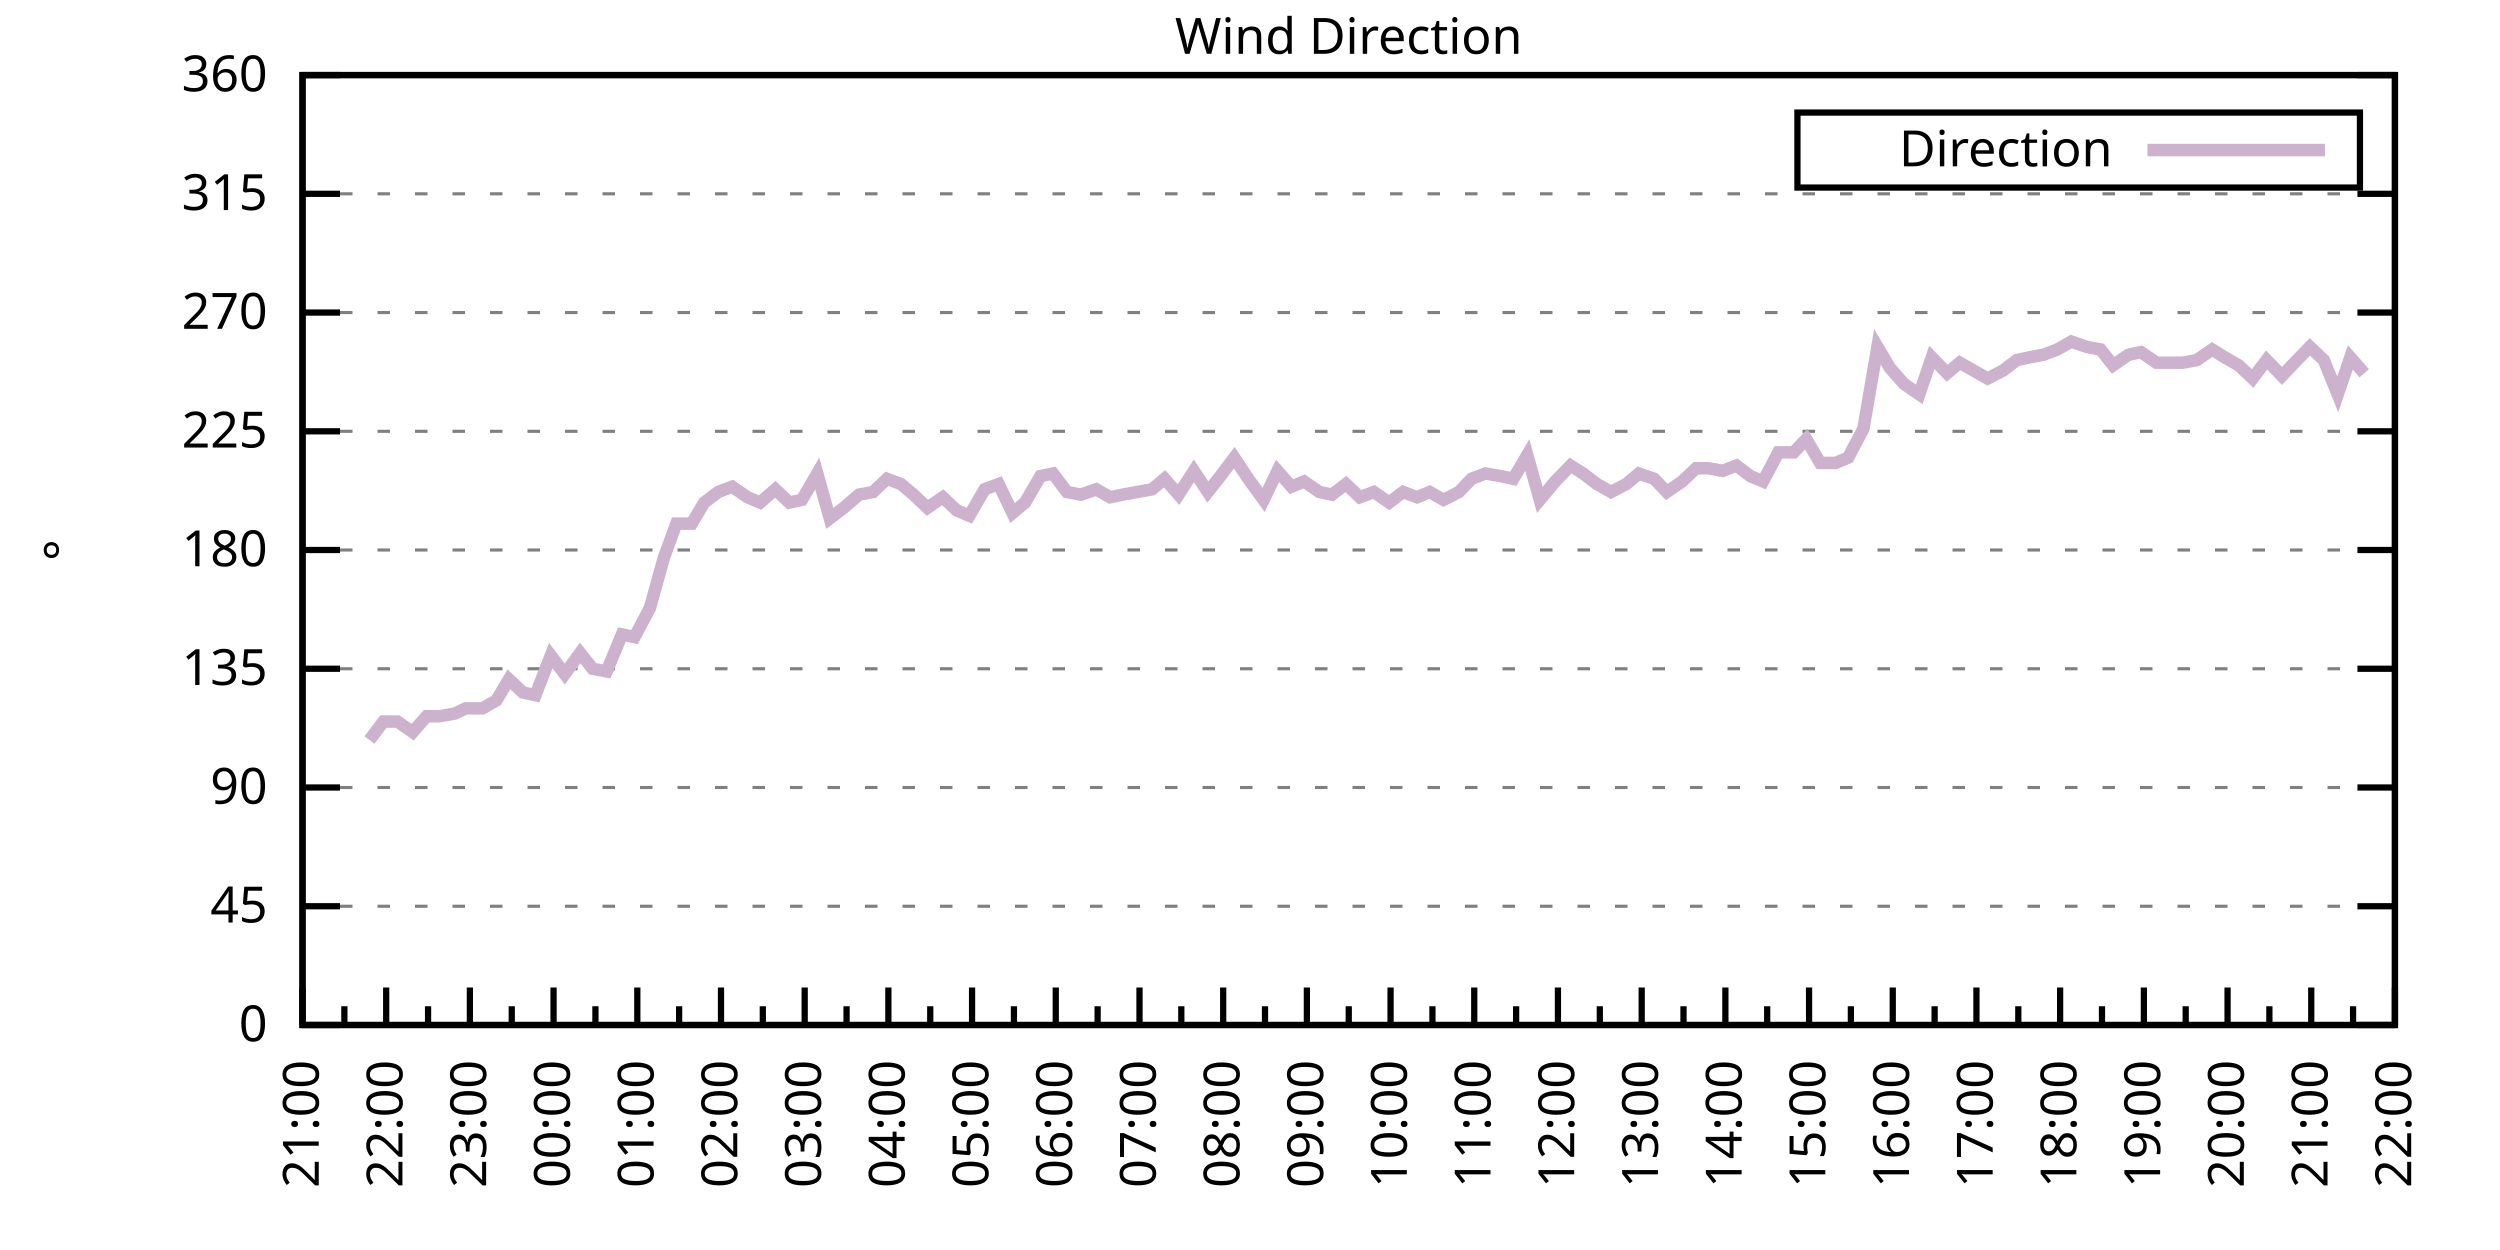
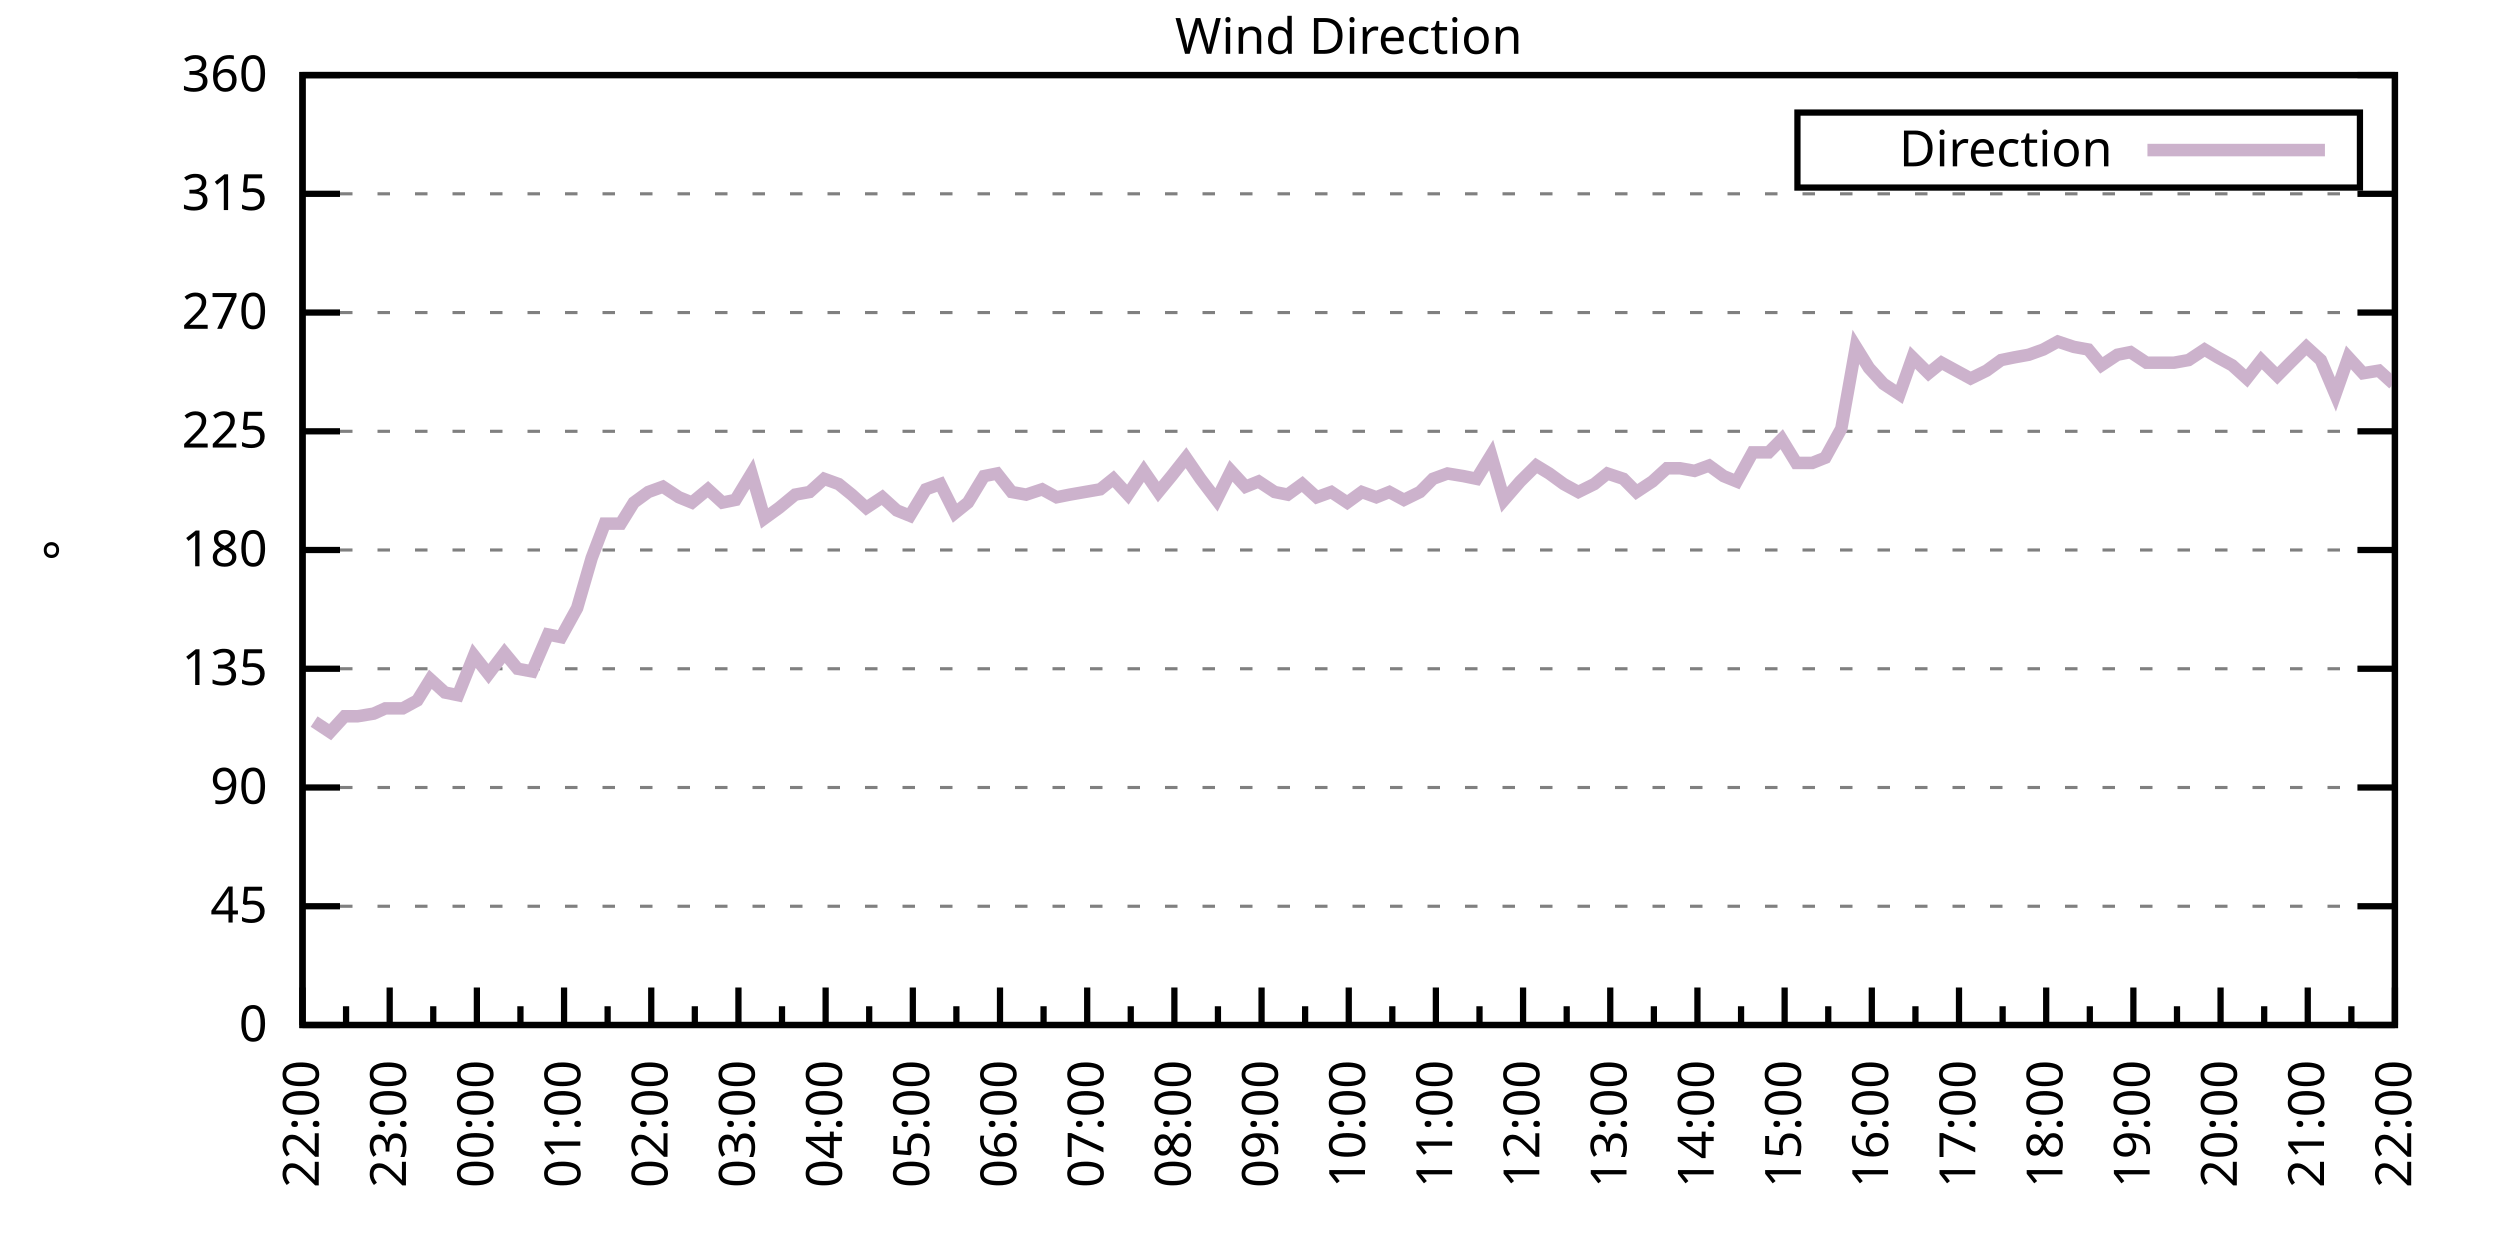
<svg xmlns="http://www.w3.org/2000/svg" xmlns:xlink="http://www.w3.org/1999/xlink" width="400" height="200" viewBox="0 0 400 200">
  <g id="gnuplot_canvas">
    <rect x="0" y="0" width="400" height="200" fill="none" />
    <defs>
      <circle id="gpDot" r="0.5" stroke-width="0.5" stroke="currentColor" />
      <path id="gpPt0" stroke-width="0.333" stroke="currentColor" d="M-1,0 h2 M0,-1 v2" />
      <path id="gpPt1" stroke-width="0.333" stroke="currentColor" d="M-1,-1 L1,1 M1,-1 L-1,1" />
      <path id="gpPt2" stroke-width="0.333" stroke="currentColor" d="M-1,0 L1,0 M0,-1 L0,1 M-1,-1 L1,1 M-1,1 L1,-1" />
      <rect id="gpPt3" stroke-width="0.333" stroke="currentColor" x="-1" y="-1" width="2" height="2" />
      <rect id="gpPt4" stroke-width="0.333" stroke="currentColor" fill="currentColor" x="-1" y="-1" width="2" height="2" />
      <circle id="gpPt5" stroke-width="0.333" stroke="currentColor" cx="0" cy="0" r="1" />
      <use xlink:href="#gpPt5" id="gpPt6" fill="currentColor" stroke="none" />
      <path id="gpPt7" stroke-width="0.333" stroke="currentColor" d="M0,-1.33 L-1.33,0.67 L1.33,0.67 z" />
      <use xlink:href="#gpPt7" id="gpPt8" fill="currentColor" stroke="none" />
      <use xlink:href="#gpPt7" id="gpPt9" stroke="currentColor" transform="rotate(180)" />
      <use xlink:href="#gpPt9" id="gpPt10" fill="currentColor" stroke="none" />
      <use xlink:href="#gpPt3" id="gpPt11" stroke="currentColor" transform="rotate(45)" />
      <use xlink:href="#gpPt11" id="gpPt12" fill="currentColor" stroke="none" />
      <path id="gpPt13" stroke-width="0.333" stroke="currentColor" d="M0,1.330 L1.265,0.411 L0.782,-1.067 L-0.782,-1.076 L-1.265,0.411 z" />
      <use xlink:href="#gpPt13" id="gpPt14" fill="currentColor" stroke="none" />
      <filter id="textbox" filterUnits="objectBoundingBox" x="0" y="0" height="1" width="1">
        <feFlood flood-color="white" flood-opacity="1" result="bgnd" />
        <feComposite in="SourceGraphic" in2="bgnd" operator="atop" />
      </filter>
      <filter id="greybox" filterUnits="objectBoundingBox" x="0" y="0" height="1" width="1">
        <feFlood flood-color="lightgrey" flood-opacity="1" result="grey" />
        <feComposite in="SourceGraphic" in2="grey" operator="atop" />
      </filter>
    </defs>
    <g fill="none" color="white" stroke="currentColor" stroke-width="1.00" stroke-linecap="butt" stroke-linejoin="miter">
</g>
    <g fill="none" color="black" stroke="currentColor" stroke-width="1.00" stroke-linecap="butt" stroke-linejoin="miter">
      <g stroke="none" shape-rendering="crispEdges">
        <polygon fill="rgb(255, 255, 255)" points="48.40,164.00 383.18,164.00 383.18,12.02 48.40,12.02 " />
      </g>
    </g>
    <g fill="none" color="black" stroke="currentColor" stroke-width="1.00" stroke-linecap="butt" stroke-linejoin="miter">
</g>
    <g fill="none" color="black" stroke="black" stroke-width="0.50" stroke-linecap="butt" stroke-linejoin="miter">
</g>
    <g fill="none" color="gray" stroke="currentColor" stroke-width="0.50" stroke-linecap="butt" stroke-linejoin="miter">
      <path stroke="gray" stroke-dasharray="2,4" class="gridline" d="M48.40,164.00 L383.19,164.00  " />
    </g>
    <g fill="none" color="gray" stroke="gray" stroke-width="1.00" stroke-linecap="butt" stroke-linejoin="miter">
</g>
    <g fill="none" color="black" stroke="currentColor" stroke-width="1.00" stroke-linecap="butt" stroke-linejoin="miter">
      <path stroke="black" d="M48.40,164.00 L54.40,164.00 M383.19,164.00 L377.19,164.00  " />
      <g transform="translate(42.80,166.60)" stroke="none" fill="black" font-family="Sans" font-size="8.00" text-anchor="end">
        <text>
          <tspan font-family="Sans"> 0</tspan>
        </text>
      </g>
    </g>
    <g fill="none" color="black" stroke="currentColor" stroke-width="1.00" stroke-linecap="butt" stroke-linejoin="miter">
</g>
    <g fill="none" color="black" stroke="black" stroke-width="0.50" stroke-linecap="butt" stroke-linejoin="miter">
</g>
    <g fill="none" color="gray" stroke="currentColor" stroke-width="0.50" stroke-linecap="butt" stroke-linejoin="miter">
      <path stroke="gray" stroke-dasharray="2,4" class="gridline" d="M48.40,145.00 L383.19,145.00  " />
    </g>
    <g fill="none" color="gray" stroke="gray" stroke-width="1.00" stroke-linecap="butt" stroke-linejoin="miter">
</g>
    <g fill="none" color="black" stroke="currentColor" stroke-width="1.00" stroke-linecap="butt" stroke-linejoin="miter">
      <path stroke="black" d="M48.40,145.00 L54.40,145.00 M383.19,145.00 L377.19,145.00  " />
      <g transform="translate(42.80,147.60)" stroke="none" fill="black" font-family="Sans" font-size="8.00" text-anchor="end">
        <text>
          <tspan font-family="Sans"> 45</tspan>
        </text>
      </g>
    </g>
    <g fill="none" color="black" stroke="currentColor" stroke-width="1.00" stroke-linecap="butt" stroke-linejoin="miter">
</g>
    <g fill="none" color="black" stroke="black" stroke-width="0.50" stroke-linecap="butt" stroke-linejoin="miter">
</g>
    <g fill="none" color="gray" stroke="currentColor" stroke-width="0.50" stroke-linecap="butt" stroke-linejoin="miter">
      <path stroke="gray" stroke-dasharray="2,4" class="gridline" d="M48.40,126.00 L383.19,126.00  " />
    </g>
    <g fill="none" color="gray" stroke="gray" stroke-width="1.00" stroke-linecap="butt" stroke-linejoin="miter">
</g>
    <g fill="none" color="black" stroke="currentColor" stroke-width="1.00" stroke-linecap="butt" stroke-linejoin="miter">
      <path stroke="black" d="M48.40,126.00 L54.40,126.00 M383.19,126.00 L377.19,126.00  " />
      <g transform="translate(42.80,128.60)" stroke="none" fill="black" font-family="Sans" font-size="8.00" text-anchor="end">
        <text>
          <tspan font-family="Sans"> 90</tspan>
        </text>
      </g>
    </g>
    <g fill="none" color="black" stroke="currentColor" stroke-width="1.00" stroke-linecap="butt" stroke-linejoin="miter">
</g>
    <g fill="none" color="black" stroke="black" stroke-width="0.50" stroke-linecap="butt" stroke-linejoin="miter">
</g>
    <g fill="none" color="gray" stroke="currentColor" stroke-width="0.50" stroke-linecap="butt" stroke-linejoin="miter">
      <path stroke="gray" stroke-dasharray="2,4" class="gridline" d="M48.40,107.00 L383.19,107.00  " />
    </g>
    <g fill="none" color="gray" stroke="gray" stroke-width="1.00" stroke-linecap="butt" stroke-linejoin="miter">
</g>
    <g fill="none" color="black" stroke="currentColor" stroke-width="1.00" stroke-linecap="butt" stroke-linejoin="miter">
      <path stroke="black" d="M48.40,107.00 L54.40,107.00 M383.19,107.00 L377.19,107.00  " />
      <g transform="translate(42.80,109.60)" stroke="none" fill="black" font-family="Sans" font-size="8.00" text-anchor="end">
        <text>
          <tspan font-family="Sans"> 135</tspan>
        </text>
      </g>
    </g>
    <g fill="none" color="black" stroke="currentColor" stroke-width="1.00" stroke-linecap="butt" stroke-linejoin="miter">
</g>
    <g fill="none" color="black" stroke="black" stroke-width="0.50" stroke-linecap="butt" stroke-linejoin="miter">
</g>
    <g fill="none" color="gray" stroke="currentColor" stroke-width="0.50" stroke-linecap="butt" stroke-linejoin="miter">
      <path stroke="gray" stroke-dasharray="2,4" class="gridline" d="M48.40,88.00 L383.19,88.00  " />
    </g>
    <g fill="none" color="gray" stroke="gray" stroke-width="1.00" stroke-linecap="butt" stroke-linejoin="miter">
</g>
    <g fill="none" color="black" stroke="currentColor" stroke-width="1.00" stroke-linecap="butt" stroke-linejoin="miter">
      <path stroke="black" d="M48.40,88.00 L54.40,88.00 M383.19,88.00 L377.19,88.00  " />
      <g transform="translate(42.80,90.60)" stroke="none" fill="black" font-family="Sans" font-size="8.00" text-anchor="end">
        <text>
          <tspan font-family="Sans"> 180</tspan>
        </text>
      </g>
    </g>
    <g fill="none" color="black" stroke="currentColor" stroke-width="1.00" stroke-linecap="butt" stroke-linejoin="miter">
</g>
    <g fill="none" color="black" stroke="black" stroke-width="0.50" stroke-linecap="butt" stroke-linejoin="miter">
</g>
    <g fill="none" color="gray" stroke="currentColor" stroke-width="0.50" stroke-linecap="butt" stroke-linejoin="miter">
      <path stroke="gray" stroke-dasharray="2,4" class="gridline" d="M48.40,69.01 L383.19,69.01  " />
    </g>
    <g fill="none" color="gray" stroke="gray" stroke-width="1.00" stroke-linecap="butt" stroke-linejoin="miter">
</g>
    <g fill="none" color="black" stroke="currentColor" stroke-width="1.00" stroke-linecap="butt" stroke-linejoin="miter">
      <path stroke="black" d="M48.40,69.01 L54.40,69.01 M383.19,69.01 L377.19,69.01  " />
      <g transform="translate(42.80,71.61)" stroke="none" fill="black" font-family="Sans" font-size="8.00" text-anchor="end">
        <text>
          <tspan font-family="Sans"> 225</tspan>
        </text>
      </g>
    </g>
    <g fill="none" color="black" stroke="currentColor" stroke-width="1.00" stroke-linecap="butt" stroke-linejoin="miter">
</g>
    <g fill="none" color="black" stroke="black" stroke-width="0.50" stroke-linecap="butt" stroke-linejoin="miter">
</g>
    <g fill="none" color="gray" stroke="currentColor" stroke-width="0.50" stroke-linecap="butt" stroke-linejoin="miter">
      <path stroke="gray" stroke-dasharray="2,4" class="gridline" d="M48.40,50.01 L383.19,50.01  " />
    </g>
    <g fill="none" color="gray" stroke="gray" stroke-width="1.00" stroke-linecap="butt" stroke-linejoin="miter">
</g>
    <g fill="none" color="black" stroke="currentColor" stroke-width="1.00" stroke-linecap="butt" stroke-linejoin="miter">
      <path stroke="black" d="M48.40,50.01 L54.40,50.01 M383.19,50.01 L377.19,50.01  " />
      <g transform="translate(42.80,52.61)" stroke="none" fill="black" font-family="Sans" font-size="8.00" text-anchor="end">
        <text>
          <tspan font-family="Sans"> 270</tspan>
        </text>
      </g>
    </g>
    <g fill="none" color="black" stroke="currentColor" stroke-width="1.00" stroke-linecap="butt" stroke-linejoin="miter">
</g>
    <g fill="none" color="black" stroke="black" stroke-width="0.50" stroke-linecap="butt" stroke-linejoin="miter">
</g>
    <g fill="none" color="gray" stroke="currentColor" stroke-width="0.50" stroke-linecap="butt" stroke-linejoin="miter">
      <path stroke="gray" stroke-dasharray="2,4" class="gridline" d="M48.40,31.01 L383.19,31.01  " />
    </g>
    <g fill="none" color="gray" stroke="gray" stroke-width="1.00" stroke-linecap="butt" stroke-linejoin="miter">
</g>
    <g fill="none" color="black" stroke="currentColor" stroke-width="1.00" stroke-linecap="butt" stroke-linejoin="miter">
      <path stroke="black" d="M48.40,31.01 L54.40,31.01 M383.19,31.01 L377.19,31.01  " />
      <g transform="translate(42.80,33.61)" stroke="none" fill="black" font-family="Sans" font-size="8.00" text-anchor="end">
        <text>
          <tspan font-family="Sans"> 315</tspan>
        </text>
      </g>
    </g>
    <g fill="none" color="black" stroke="currentColor" stroke-width="1.00" stroke-linecap="butt" stroke-linejoin="miter">
</g>
    <g fill="none" color="black" stroke="black" stroke-width="0.50" stroke-linecap="butt" stroke-linejoin="miter">
</g>
    <g fill="none" color="gray" stroke="currentColor" stroke-width="0.50" stroke-linecap="butt" stroke-linejoin="miter">
      <path stroke="gray" stroke-dasharray="2,4" class="gridline" d="M48.40,12.01 L383.19,12.01  " />
    </g>
    <g fill="none" color="gray" stroke="gray" stroke-width="1.00" stroke-linecap="butt" stroke-linejoin="miter">
</g>
    <g fill="none" color="black" stroke="currentColor" stroke-width="1.00" stroke-linecap="butt" stroke-linejoin="miter">
      <path stroke="black" d="M48.40,12.01 L54.40,12.01 M383.19,12.01 L377.19,12.01  " />
      <g transform="translate(42.80,14.61)" stroke="none" fill="black" font-family="Sans" font-size="8.00" text-anchor="end">
        <text>
          <tspan font-family="Sans"> 360</tspan>
        </text>
      </g>
    </g>
    <g fill="none" color="black" stroke="currentColor" stroke-width="1.00" stroke-linecap="butt" stroke-linejoin="miter">
      <path stroke="black" d="M48.40,164.00 L48.40,158.00  " />
      <g transform="translate(51.00,169.60) rotate(270)" stroke="none" fill="black" font-family="Sans" font-size="8.00" text-anchor="end">
        <text>
+           <tspan font-family="Sans">22:00</tspan>
+         </text>
+       </g>
+     </g>
+     <g fill="none" color="black" stroke="currentColor" stroke-width="1.00" stroke-linecap="butt" stroke-linejoin="miter">
+       <path stroke="black" d="M55.37,164.00 L55.37,161.00 M62.35,164.00 L62.35,158.00  " />
+       <g transform="translate(64.95,169.60) rotate(270)" stroke="none" fill="black" font-family="Sans" font-size="8.00" text-anchor="end">
+         <text>
+           <tspan font-family="Sans">23:00</tspan>
+         </text>
+       </g>
+     </g>
+     <g fill="none" color="black" stroke="currentColor" stroke-width="1.00" stroke-linecap="butt" stroke-linejoin="miter">
+       <path stroke="black" d="M69.32,164.00 L69.32,161.00 M76.30,164.00 L76.30,158.00  " />
+       <g transform="translate(78.90,169.60) rotate(270)" stroke="none" fill="black" font-family="Sans" font-size="8.00" text-anchor="end">
+         <text>
+           <tspan font-family="Sans">00:00</tspan>
+         </text>
+       </g>
+     </g>
+     <g fill="none" color="black" stroke="currentColor" stroke-width="1.00" stroke-linecap="butt" stroke-linejoin="miter">
+       <path stroke="black" d="M83.27,164.00 L83.27,161.00 M90.25,164.00 L90.25,158.00  " />
+       <g transform="translate(92.85,169.60) rotate(270)" stroke="none" fill="black" font-family="Sans" font-size="8.00" text-anchor="end">
+         <text>
+           <tspan font-family="Sans">01:00</tspan>
+         </text>
+       </g>
+     </g>
+     <g fill="none" color="black" stroke="currentColor" stroke-width="1.00" stroke-linecap="butt" stroke-linejoin="miter">
+       <path stroke="black" d="M97.22,164.00 L97.22,161.00 M104.20,164.00 L104.20,158.00  " />
+       <g transform="translate(106.80,169.60) rotate(270)" stroke="none" fill="black" font-family="Sans" font-size="8.00" text-anchor="end">
+         <text>
+           <tspan font-family="Sans">02:00</tspan>
+         </text>
+       </g>
+     </g>
+     <g fill="none" color="black" stroke="currentColor" stroke-width="1.00" stroke-linecap="butt" stroke-linejoin="miter">
+       <path stroke="black" d="M111.17,164.00 L111.17,161.00 M118.15,164.00 L118.15,158.00  " />
+       <g transform="translate(120.75,169.60) rotate(270)" stroke="none" fill="black" font-family="Sans" font-size="8.00" text-anchor="end">
+         <text>
+           <tspan font-family="Sans">03:00</tspan>
+         </text>
+       </g>
+     </g>
+     <g fill="none" color="black" stroke="currentColor" stroke-width="1.00" stroke-linecap="butt" stroke-linejoin="miter">
+       <path stroke="black" d="M125.12,164.00 L125.12,161.00 M132.10,164.00 L132.10,158.00  " />
+       <g transform="translate(134.70,169.60) rotate(270)" stroke="none" fill="black" font-family="Sans" font-size="8.00" text-anchor="end">
+         <text>
+           <tspan font-family="Sans">04:00</tspan>
+         </text>
+       </g>
+     </g>
+     <g fill="none" color="black" stroke="currentColor" stroke-width="1.00" stroke-linecap="butt" stroke-linejoin="miter">
+       <path stroke="black" d="M139.07,164.00 L139.07,161.00 M146.05,164.00 L146.05,158.00  " />
+       <g transform="translate(148.65,169.60) rotate(270)" stroke="none" fill="black" font-family="Sans" font-size="8.00" text-anchor="end">
+         <text>
+           <tspan font-family="Sans">05:00</tspan>
+         </text>
+       </g>
+     </g>
+     <g fill="none" color="black" stroke="currentColor" stroke-width="1.00" stroke-linecap="butt" stroke-linejoin="miter">
+       <path stroke="black" d="M153.02,164.00 L153.02,161.00 M160.00,164.00 L160.00,158.00  " />
+       <g transform="translate(162.60,169.60) rotate(270)" stroke="none" fill="black" font-family="Sans" font-size="8.00" text-anchor="end">
+         <text>
+           <tspan font-family="Sans">06:00</tspan>
+         </text>
+       </g>
+     </g>
+     <g fill="none" color="black" stroke="currentColor" stroke-width="1.00" stroke-linecap="butt" stroke-linejoin="miter">
+       <path stroke="black" d="M166.97,164.00 L166.97,161.00 M173.95,164.00 L173.95,158.00  " />
+       <g transform="translate(176.55,169.60) rotate(270)" stroke="none" fill="black" font-family="Sans" font-size="8.00" text-anchor="end">
+         <text>
+           <tspan font-family="Sans">07:00</tspan>
+         </text>
+       </g>
+     </g>
+     <g fill="none" color="black" stroke="currentColor" stroke-width="1.00" stroke-linecap="butt" stroke-linejoin="miter">
+       <path stroke="black" d="M180.92,164.00 L180.92,161.00 M187.90,164.00 L187.90,158.00  " />
+       <g transform="translate(190.50,169.60) rotate(270)" stroke="none" fill="black" font-family="Sans" font-size="8.00" text-anchor="end">
+         <text>
+           <tspan font-family="Sans">08:00</tspan>
+         </text>
+       </g>
+     </g>
+     <g fill="none" color="black" stroke="currentColor" stroke-width="1.00" stroke-linecap="butt" stroke-linejoin="miter">
+       <path stroke="black" d="M194.87,164.00 L194.87,161.00 M201.85,164.00 L201.85,158.00  " />
+       <g transform="translate(204.45,169.60) rotate(270)" stroke="none" fill="black" font-family="Sans" font-size="8.00" text-anchor="end">
+         <text>
+           <tspan font-family="Sans">09:00</tspan>
+         </text>
+       </g>
+     </g>
+     <g fill="none" color="black" stroke="currentColor" stroke-width="1.00" stroke-linecap="butt" stroke-linejoin="miter">
+       <path stroke="black" d="M208.82,164.00 L208.82,161.00 M215.80,164.00 L215.80,158.00  " />
+       <g transform="translate(218.40,169.60) rotate(270)" stroke="none" fill="black" font-family="Sans" font-size="8.00" text-anchor="end">
+         <text>
+           <tspan font-family="Sans">10:00</tspan>
+         </text>
+       </g>
+     </g>
+     <g fill="none" color="black" stroke="currentColor" stroke-width="1.00" stroke-linecap="butt" stroke-linejoin="miter">
+       <path stroke="black" d="M222.77,164.00 L222.77,161.00 M229.74,164.00 L229.74,158.00  " />
+       <g transform="translate(232.34,169.60) rotate(270)" stroke="none" fill="black" font-family="Sans" font-size="8.00" text-anchor="end">
+         <text>
+           <tspan font-family="Sans">11:00</tspan>
+         </text>
+       </g>
+     </g>
+     <g fill="none" color="black" stroke="currentColor" stroke-width="1.00" stroke-linecap="butt" stroke-linejoin="miter">
+       <path stroke="black" d="M236.72,164.00 L236.72,161.00 M243.69,164.00 L243.69,158.00  " />
+       <g transform="translate(246.29,169.60) rotate(270)" stroke="none" fill="black" font-family="Sans" font-size="8.00" text-anchor="end">
+         <text>
+           <tspan font-family="Sans">12:00</tspan>
+         </text>
+       </g>
+     </g>
+     <g fill="none" color="black" stroke="currentColor" stroke-width="1.00" stroke-linecap="butt" stroke-linejoin="miter">
+       <path stroke="black" d="M250.67,164.00 L250.67,161.00 M257.64,164.00 L257.64,158.00  " />
+       <g transform="translate(260.24,169.60) rotate(270)" stroke="none" fill="black" font-family="Sans" font-size="8.00" text-anchor="end">
+         <text>
+           <tspan font-family="Sans">13:00</tspan>
+         </text>
+       </g>
+     </g>
+     <g fill="none" color="black" stroke="currentColor" stroke-width="1.00" stroke-linecap="butt" stroke-linejoin="miter">
+       <path stroke="black" d="M264.62,164.00 L264.62,161.00 M271.59,164.00 L271.59,158.00  " />
+       <g transform="translate(274.19,169.60) rotate(270)" stroke="none" fill="black" font-family="Sans" font-size="8.00" text-anchor="end">
+         <text>
+           <tspan font-family="Sans">14:00</tspan>
+         </text>
+       </g>
+     </g>
+     <g fill="none" color="black" stroke="currentColor" stroke-width="1.00" stroke-linecap="butt" stroke-linejoin="miter">
+       <path stroke="black" d="M278.57,164.00 L278.57,161.00 M285.54,164.00 L285.54,158.00  " />
+       <g transform="translate(288.14,169.60) rotate(270)" stroke="none" fill="black" font-family="Sans" font-size="8.00" text-anchor="end">
+         <text>
+           <tspan font-family="Sans">15:00</tspan>
+         </text>
+       </g>
+     </g>
+     <g fill="none" color="black" stroke="currentColor" stroke-width="1.00" stroke-linecap="butt" stroke-linejoin="miter">
+       <path stroke="black" d="M292.52,164.00 L292.52,161.00 M299.49,164.00 L299.49,158.00  " />
+       <g transform="translate(302.09,169.60) rotate(270)" stroke="none" fill="black" font-family="Sans" font-size="8.00" text-anchor="end">
+         <text>
+           <tspan font-family="Sans">16:00</tspan>
+         </text>
+       </g>
+     </g>
+     <g fill="none" color="black" stroke="currentColor" stroke-width="1.00" stroke-linecap="butt" stroke-linejoin="miter">
+       <path stroke="black" d="M306.47,164.00 L306.47,161.00 M313.44,164.00 L313.44,158.00  " />
+       <g transform="translate(316.04,169.60) rotate(270)" stroke="none" fill="black" font-family="Sans" font-size="8.00" text-anchor="end">
+         <text>
+           <tspan font-family="Sans">17:00</tspan>
+         </text>
+       </g>
+     </g>
+     <g fill="none" color="black" stroke="currentColor" stroke-width="1.00" stroke-linecap="butt" stroke-linejoin="miter">
+       <path stroke="black" d="M320.42,164.00 L320.42,161.00 M327.39,164.00 L327.39,158.00  " />
+       <g transform="translate(329.99,169.60) rotate(270)" stroke="none" fill="black" font-family="Sans" font-size="8.00" text-anchor="end">
+         <text>
+           <tspan font-family="Sans">18:00</tspan>
+         </text>
+       </g>
+     </g>
+     <g fill="none" color="black" stroke="currentColor" stroke-width="1.00" stroke-linecap="butt" stroke-linejoin="miter">
+       <path stroke="black" d="M334.37,164.00 L334.37,161.00 M341.34,164.00 L341.34,158.00  " />
+       <g transform="translate(343.94,169.60) rotate(270)" stroke="none" fill="black" font-family="Sans" font-size="8.00" text-anchor="end">
+         <text>
+           <tspan font-family="Sans">19:00</tspan>
+         </text>
+       </g>
+     </g>
+     <g fill="none" color="black" stroke="currentColor" stroke-width="1.00" stroke-linecap="butt" stroke-linejoin="miter">
+       <path stroke="black" d="M348.32,164.00 L348.32,161.00 M355.29,164.00 L355.29,158.00  " />
+       <g transform="translate(357.89,169.60) rotate(270)" stroke="none" fill="black" font-family="Sans" font-size="8.00" text-anchor="end">
+         <text>
+           <tspan font-family="Sans">20:00</tspan>
+         </text>
+       </g>
+     </g>
+     <g fill="none" color="black" stroke="currentColor" stroke-width="1.00" stroke-linecap="butt" stroke-linejoin="miter">
+       <path stroke="black" d="M362.27,164.00 L362.27,161.00 M369.24,164.00 L369.24,158.00  " />
+       <g transform="translate(371.84,169.60) rotate(270)" stroke="none" fill="black" font-family="Sans" font-size="8.00" text-anchor="end">
+         <text>
          <tspan font-family="Sans">21:00</tspan>
        </text>
      </g>
    </g>
    <g fill="none" color="black" stroke="currentColor" stroke-width="1.00" stroke-linecap="butt" stroke-linejoin="miter">
-       <path stroke="black" d="M55.10,164.00 L55.10,161.00 M61.79,164.00 L61.79,158.00  " />
-       <g transform="translate(64.39,169.60) rotate(270)" stroke="none" fill="black" font-family="Sans" font-size="8.00" text-anchor="end">
-         <text>
-           <tspan font-family="Sans">22:00</tspan>
-         </text>
-       </g>
-     </g>
-     <g fill="none" color="black" stroke="currentColor" stroke-width="1.00" stroke-linecap="butt" stroke-linejoin="miter">
-       <path stroke="black" d="M68.49,164.00 L68.49,161.00 M75.18,164.00 L75.18,158.00  " />
-       <g transform="translate(77.78,169.60) rotate(270)" stroke="none" fill="black" font-family="Sans" font-size="8.00" text-anchor="end">
-         <text>
-           <tspan font-family="Sans">23:00</tspan>
-         </text>
-       </g>
-     </g>
-     <g fill="none" color="black" stroke="currentColor" stroke-width="1.00" stroke-linecap="butt" stroke-linejoin="miter">
-       <path stroke="black" d="M81.88,164.00 L81.88,161.00 M88.57,164.00 L88.57,158.00  " />
-       <g transform="translate(91.17,169.60) rotate(270)" stroke="none" fill="black" font-family="Sans" font-size="8.00" text-anchor="end">
-         <text>
-           <tspan font-family="Sans">00:00</tspan>
-         </text>
-       </g>
-     </g>
-     <g fill="none" color="black" stroke="currentColor" stroke-width="1.00" stroke-linecap="butt" stroke-linejoin="miter">
-       <path stroke="black" d="M95.27,164.00 L95.27,161.00 M101.97,164.00 L101.97,158.00  " />
-       <g transform="translate(104.57,169.60) rotate(270)" stroke="none" fill="black" font-family="Sans" font-size="8.00" text-anchor="end">
-         <text>
-           <tspan font-family="Sans">01:00</tspan>
-         </text>
-       </g>
-     </g>
-     <g fill="none" color="black" stroke="currentColor" stroke-width="1.00" stroke-linecap="butt" stroke-linejoin="miter">
-       <path stroke="black" d="M108.66,164.00 L108.66,161.00 M115.36,164.00 L115.36,158.00  " />
-       <g transform="translate(117.96,169.60) rotate(270)" stroke="none" fill="black" font-family="Sans" font-size="8.00" text-anchor="end">
-         <text>
-           <tspan font-family="Sans">02:00</tspan>
-         </text>
-       </g>
-     </g>
-     <g fill="none" color="black" stroke="currentColor" stroke-width="1.00" stroke-linecap="butt" stroke-linejoin="miter">
-       <path stroke="black" d="M122.05,164.00 L122.05,161.00 M128.75,164.00 L128.75,158.00  " />
-       <g transform="translate(131.35,169.60) rotate(270)" stroke="none" fill="black" font-family="Sans" font-size="8.00" text-anchor="end">
-         <text>
-           <tspan font-family="Sans">03:00</tspan>
-         </text>
-       </g>
-     </g>
-     <g fill="none" color="black" stroke="currentColor" stroke-width="1.00" stroke-linecap="butt" stroke-linejoin="miter">
-       <path stroke="black" d="M135.45,164.00 L135.45,161.00 M142.14,164.00 L142.14,158.00  " />
-       <g transform="translate(144.74,169.60) rotate(270)" stroke="none" fill="black" font-family="Sans" font-size="8.00" text-anchor="end">
-         <text>
-           <tspan font-family="Sans">04:00</tspan>
-         </text>
-       </g>
-     </g>
-     <g fill="none" color="black" stroke="currentColor" stroke-width="1.00" stroke-linecap="butt" stroke-linejoin="miter">
-       <path stroke="black" d="M148.84,164.00 L148.84,161.00 M155.53,164.00 L155.53,158.00  " />
-       <g transform="translate(158.13,169.60) rotate(270)" stroke="none" fill="black" font-family="Sans" font-size="8.00" text-anchor="end">
-         <text>
-           <tspan font-family="Sans">05:00</tspan>
-         </text>
-       </g>
-     </g>
-     <g fill="none" color="black" stroke="currentColor" stroke-width="1.00" stroke-linecap="butt" stroke-linejoin="miter">
-       <path stroke="black" d="M162.23,164.00 L162.23,161.00 M168.92,164.00 L168.92,158.00  " />
-       <g transform="translate(171.52,169.60) rotate(270)" stroke="none" fill="black" font-family="Sans" font-size="8.00" text-anchor="end">
-         <text>
-           <tspan font-family="Sans">06:00</tspan>
-         </text>
-       </g>
-     </g>
-     <g fill="none" color="black" stroke="currentColor" stroke-width="1.00" stroke-linecap="butt" stroke-linejoin="miter">
-       <path stroke="black" d="M175.62,164.00 L175.62,161.00 M182.32,164.00 L182.32,158.00  " />
-       <g transform="translate(184.92,169.60) rotate(270)" stroke="none" fill="black" font-family="Sans" font-size="8.00" text-anchor="end">
-         <text>
-           <tspan font-family="Sans">07:00</tspan>
-         </text>
-       </g>
-     </g>
-     <g fill="none" color="black" stroke="currentColor" stroke-width="1.00" stroke-linecap="butt" stroke-linejoin="miter">
-       <path stroke="black" d="M189.01,164.00 L189.01,161.00 M195.71,164.00 L195.71,158.00  " />
-       <g transform="translate(198.31,169.60) rotate(270)" stroke="none" fill="black" font-family="Sans" font-size="8.00" text-anchor="end">
-         <text>
-           <tspan font-family="Sans">08:00</tspan>
-         </text>
-       </g>
-     </g>
-     <g fill="none" color="black" stroke="currentColor" stroke-width="1.00" stroke-linecap="butt" stroke-linejoin="miter">
-       <path stroke="black" d="M202.40,164.00 L202.40,161.00 M209.10,164.00 L209.10,158.00  " />
-       <g transform="translate(211.70,169.60) rotate(270)" stroke="none" fill="black" font-family="Sans" font-size="8.00" text-anchor="end">
-         <text>
-           <tspan font-family="Sans">09:00</tspan>
-         </text>
-       </g>
-     </g>
-     <g fill="none" color="black" stroke="currentColor" stroke-width="1.00" stroke-linecap="butt" stroke-linejoin="miter">
-       <path stroke="black" d="M215.80,164.00 L215.80,161.00 M222.49,164.00 L222.49,158.00  " />
-       <g transform="translate(225.09,169.60) rotate(270)" stroke="none" fill="black" font-family="Sans" font-size="8.00" text-anchor="end">
-         <text>
-           <tspan font-family="Sans">10:00</tspan>
-         </text>
-       </g>
-     </g>
-     <g fill="none" color="black" stroke="currentColor" stroke-width="1.00" stroke-linecap="butt" stroke-linejoin="miter">
-       <path stroke="black" d="M229.19,164.00 L229.19,161.00 M235.88,164.00 L235.88,158.00  " />
-       <g transform="translate(238.48,169.60) rotate(270)" stroke="none" fill="black" font-family="Sans" font-size="8.00" text-anchor="end">
-         <text>
-           <tspan font-family="Sans">11:00</tspan>
-         </text>
-       </g>
-     </g>
-     <g fill="none" color="black" stroke="currentColor" stroke-width="1.00" stroke-linecap="butt" stroke-linejoin="miter">
-       <path stroke="black" d="M242.58,164.00 L242.58,161.00 M249.27,164.00 L249.27,158.00  " />
-       <g transform="translate(251.87,169.60) rotate(270)" stroke="none" fill="black" font-family="Sans" font-size="8.00" text-anchor="end">
-         <text>
-           <tspan font-family="Sans">12:00</tspan>
-         </text>
-       </g>
-     </g>
-     <g fill="none" color="black" stroke="currentColor" stroke-width="1.00" stroke-linecap="butt" stroke-linejoin="miter">
-       <path stroke="black" d="M255.97,164.00 L255.97,161.00 M262.67,164.00 L262.67,158.00  " />
-       <g transform="translate(265.27,169.60) rotate(270)" stroke="none" fill="black" font-family="Sans" font-size="8.00" text-anchor="end">
-         <text>
-           <tspan font-family="Sans">13:00</tspan>
-         </text>
-       </g>
-     </g>
-     <g fill="none" color="black" stroke="currentColor" stroke-width="1.00" stroke-linecap="butt" stroke-linejoin="miter">
-       <path stroke="black" d="M269.36,164.00 L269.36,161.00 M276.06,164.00 L276.06,158.00  " />
-       <g transform="translate(278.66,169.60) rotate(270)" stroke="none" fill="black" font-family="Sans" font-size="8.00" text-anchor="end">
-         <text>
-           <tspan font-family="Sans">14:00</tspan>
-         </text>
-       </g>
-     </g>
-     <g fill="none" color="black" stroke="currentColor" stroke-width="1.00" stroke-linecap="butt" stroke-linejoin="miter">
-       <path stroke="black" d="M282.75,164.00 L282.75,161.00 M289.45,164.00 L289.45,158.00  " />
-       <g transform="translate(292.05,169.60) rotate(270)" stroke="none" fill="black" font-family="Sans" font-size="8.00" text-anchor="end">
-         <text>
-           <tspan font-family="Sans">15:00</tspan>
-         </text>
-       </g>
-     </g>
-     <g fill="none" color="black" stroke="currentColor" stroke-width="1.00" stroke-linecap="butt" stroke-linejoin="miter">
-       <path stroke="black" d="M296.14,164.00 L296.14,161.00 M302.84,164.00 L302.84,158.00  " />
-       <g transform="translate(305.44,169.60) rotate(270)" stroke="none" fill="black" font-family="Sans" font-size="8.00" text-anchor="end">
-         <text>
-           <tspan font-family="Sans">16:00</tspan>
-         </text>
-       </g>
-     </g>
-     <g fill="none" color="black" stroke="currentColor" stroke-width="1.00" stroke-linecap="butt" stroke-linejoin="miter">
-       <path stroke="black" d="M309.54,164.00 L309.54,161.00 M316.23,164.00 L316.23,158.00  " />
-       <g transform="translate(318.83,169.60) rotate(270)" stroke="none" fill="black" font-family="Sans" font-size="8.00" text-anchor="end">
-         <text>
-           <tspan font-family="Sans">17:00</tspan>
-         </text>
-       </g>
-     </g>
-     <g fill="none" color="black" stroke="currentColor" stroke-width="1.00" stroke-linecap="butt" stroke-linejoin="miter">
-       <path stroke="black" d="M322.93,164.00 L322.93,161.00 M329.62,164.00 L329.62,158.00  " />
-       <g transform="translate(332.22,169.60) rotate(270)" stroke="none" fill="black" font-family="Sans" font-size="8.00" text-anchor="end">
-         <text>
-           <tspan font-family="Sans">18:00</tspan>
-         </text>
-       </g>
-     </g>
-     <g fill="none" color="black" stroke="currentColor" stroke-width="1.00" stroke-linecap="butt" stroke-linejoin="miter">
-       <path stroke="black" d="M336.32,164.00 L336.32,161.00 M343.02,164.00 L343.02,158.00  " />
-       <g transform="translate(345.62,169.60) rotate(270)" stroke="none" fill="black" font-family="Sans" font-size="8.00" text-anchor="end">
-         <text>
-           <tspan font-family="Sans">19:00</tspan>
-         </text>
-       </g>
-     </g>
-     <g fill="none" color="black" stroke="currentColor" stroke-width="1.00" stroke-linecap="butt" stroke-linejoin="miter">
-       <path stroke="black" d="M349.71,164.00 L349.71,161.00 M356.41,164.00 L356.41,158.00  " />
-       <g transform="translate(359.01,169.60) rotate(270)" stroke="none" fill="black" font-family="Sans" font-size="8.00" text-anchor="end">
-         <text>
-           <tspan font-family="Sans">20:00</tspan>
-         </text>
-       </g>
-     </g>
-     <g fill="none" color="black" stroke="currentColor" stroke-width="1.00" stroke-linecap="butt" stroke-linejoin="miter">
-       <path stroke="black" d="M363.10,164.00 L363.10,161.00 M369.80,164.00 L369.80,158.00  " />
-       <g transform="translate(372.40,169.60) rotate(270)" stroke="none" fill="black" font-family="Sans" font-size="8.00" text-anchor="end">
-         <text>
-           <tspan font-family="Sans">21:00</tspan>
-         </text>
-       </g>
-     </g>
-     <g fill="none" color="black" stroke="currentColor" stroke-width="1.00" stroke-linecap="butt" stroke-linejoin="miter">
-       <path stroke="black" d="M376.49,164.00 L376.49,161.00 M383.19,164.00 L383.19,158.00  " />
+       <path stroke="black" d="M376.22,164.00 L376.22,161.00 M383.19,164.00 L383.19,158.00  " />
      <g transform="translate(385.79,169.60) rotate(270)" stroke="none" fill="black" font-family="Sans" font-size="8.00" text-anchor="end">
        <text>
          <tspan font-family="Sans">22:00</tspan>
        </text>
      </g>
    </g>
    <g fill="none" color="black" stroke="currentColor" stroke-width="1.00" stroke-linecap="butt" stroke-linejoin="miter">
</g>
    <g fill="none" color="black" stroke="currentColor" stroke-width="1.00" stroke-linecap="butt" stroke-linejoin="miter">
      <path stroke="black" d="M48.40,12.01 L48.40,164.00 L383.19,164.00 L383.19,12.01 L48.40,12.01 Z  " />
    </g>
    <g fill="none" color="black" stroke="currentColor" stroke-width="1.00" stroke-linecap="butt" stroke-linejoin="miter">
      <g transform="translate(12.80,88.01) rotate(270)" stroke="none" fill="black" font-family="Sans" font-size="8.00" text-anchor="middle">
        <text>
          <tspan font-family="Sans">°</tspan>
        </text>
      </g>
    </g>
    <g fill="none" color="black" stroke="currentColor" stroke-width="1.00" stroke-linecap="butt" stroke-linejoin="miter">
</g>
    <g fill="none" color="black" stroke="currentColor" stroke-width="1.00" stroke-linecap="butt" stroke-linejoin="miter">
      <path stroke="black" d="M287.59,30.01 L287.59,18.01 L377.59,18.01 L377.59,30.01 L287.59,30.01 Z  " />
    </g>
    <g id="Wind_direction_plot_1">
      <g fill="none" color="white" stroke="black" stroke-width="2.00" stroke-linecap="butt" stroke-linejoin="miter">
</g>
      <g fill="none" color="black" stroke="currentColor" stroke-width="2.00" stroke-linecap="butt" stroke-linejoin="miter">
        <g transform="translate(337.99,26.61)" stroke="none" fill="black" font-family="Sans" font-size="8.00" text-anchor="end">
          <text>
            <tspan font-family="Sans">Direction</tspan>
          </text>
        </g>
      </g>
      <g fill="none" color="black" stroke="currentColor" stroke-width="2.00" stroke-linecap="butt" stroke-linejoin="miter">
-         <path stroke="rgb(204, 178, 204)" d="M343.59,24.01 L371.99,24.01 M59.11,118.40 L61.35,115.45 L63.58,115.45 L66.03,117.14 L68.26,114.60 L70.27,114.60   L72.73,114.18 L74.51,113.34 L77.19,113.34 L79.42,112.07 L81.43,108.69 L83.66,110.80 L85.67,111.23 L88.13,104.89   L90.36,107.85 L92.82,104.47 L94.82,107.00 L97.06,107.43 L99.51,101.52 L101.52,101.94 L103.98,97.29 L106.21,89.27   L108.22,83.78 L110.67,83.78 L112.68,80.41 L114.91,78.72 L117.14,77.87 L119.60,79.56 L121.61,80.41 L124.06,78.29   L126.29,80.41 L128.30,79.98 L130.76,75.76 L132.77,82.94 L135.00,81.25 L137.45,79.14 L139.69,78.72 L141.92,76.61   L144.15,77.45 L146.16,79.14 L148.39,81.25 L150.85,79.56 L153.08,81.67 L155.09,82.52 L157.54,78.29 L159.77,77.45   L162.01,82.09 L164.01,80.41 L166.47,76.18 L168.48,75.76 L170.71,78.72 L172.94,79.14 L175.40,78.29 L177.63,79.56   L179.64,79.14 L184.32,78.29 L186.33,76.61 L188.57,79.14 L191.02,75.34 L193.25,78.72 L195.26,76.18 L197.49,73.23   L199.73,76.61 L202.18,79.98 L204.41,75.34 L206.64,77.87 L208.65,77.03 L211.11,78.72 L213.12,79.14 L215.35,77.45   L217.58,79.56 L219.81,78.72 L222.27,80.41 L224.50,78.72 L226.73,79.56 L228.74,78.72 L230.97,79.98 L233.43,78.72   L235.44,76.61 L237.67,75.76 L240.12,76.18 L242.13,76.61 L244.36,72.81 L246.37,79.98 L248.83,77.03 L251.28,74.49   L253.29,75.76 L255.52,77.45 L257.76,78.72 L260.21,77.45 L262.22,75.76 L264.67,76.61 L266.68,78.72 L269.14,77.03   L271.37,74.92 L273.38,74.92 L275.61,75.34 L277.84,74.49 L280.07,76.18 L282.08,77.03 L284.54,72.38 L286.99,72.38   L289.00,70.27 L291.23,74.07 L293.69,74.07 L295.70,73.23 L298.15,68.58 L300.39,55.50 L302.39,58.87 L304.63,61.41   L307.08,63.10 L309.09,57.18 L311.54,59.72 L313.55,58.03 L315.79,59.30 L318.02,60.56 L320.47,59.30 L322.70,57.61   L324.71,57.18 L326.95,56.76 L329.18,55.92 L331.41,54.65 L333.86,55.50 L336.10,55.92 L338.10,58.45 L340.56,56.76   L342.57,56.34 L345.02,58.03 L347.26,58.03 L349.26,58.03 L351.50,57.61 L353.95,55.92 L355.96,57.18 L358.19,58.45   L360.42,60.56 L362.66,57.61 L365.11,60.14 L367.12,58.03 L369.58,55.50 L371.81,57.61 L374.04,63.10 L376.05,57.18   L378.28,59.72  " />
+         <path stroke="rgb(204, 178, 204)" d="M343.59,24.01 L371.99,24.01 M50.26,115.45 L52.82,117.14 L55.14,114.60 L57.23,114.60 L59.79,114.18 L61.65,113.34   L64.44,113.34 L66.77,112.07 L68.86,108.69 L71.18,110.80 L73.28,111.23 L75.83,104.89 L78.16,107.85 L80.72,104.47   L82.81,107.00 L85.13,107.43 L87.69,101.52 L89.78,101.94 L92.34,97.29 L94.67,89.27 L96.76,83.78 L99.32,83.78   L101.41,80.41 L103.73,78.72 L106.06,77.87 L108.62,79.56 L110.71,80.41 L113.27,78.29 L115.59,80.41 L117.68,79.98   L120.24,75.76 L122.33,82.94 L124.66,81.25 L127.22,79.14 L129.54,78.72 L131.87,76.61 L134.19,77.45 L136.28,79.14   L138.61,81.25 L141.16,79.56 L143.49,81.67 L145.58,82.52 L148.14,78.29 L150.46,77.45 L152.79,82.09 L154.88,80.41   L157.44,76.18 L159.53,75.76 L161.86,78.72 L164.18,79.14 L166.74,78.29 L169.06,79.56 L171.16,79.14 L176.04,78.29   L178.13,76.61 L180.46,79.14 L183.01,75.34 L185.34,78.72 L187.43,76.18 L189.76,73.23 L192.08,76.61 L194.64,79.98   L196.96,75.34 L199.29,77.87 L201.38,77.03 L203.94,78.72 L206.03,79.14 L208.36,77.45 L210.68,79.56 L213.01,78.72   L215.56,80.41 L217.89,78.72 L220.21,79.56 L222.30,78.72 L224.63,79.98 L227.19,78.72 L229.28,76.61 L231.60,75.76   L234.16,76.18 L236.25,76.61 L238.58,72.81 L240.67,79.98 L243.23,77.03 L245.79,74.49 L247.88,75.76 L250.20,77.45   L252.53,78.72 L255.09,77.45 L257.18,75.76 L259.74,76.61 L261.83,78.72 L264.39,77.03 L266.71,74.92 L268.80,74.92   L271.13,75.34 L273.45,74.49 L275.78,76.18 L277.87,77.03 L280.43,72.38 L282.99,72.38 L285.08,70.27 L287.40,74.07   L289.96,74.07 L292.05,73.23 L294.61,68.58 L296.94,55.50 L299.03,58.87 L301.35,61.41 L303.91,63.10 L306.00,57.18   L308.56,59.72 L310.65,58.03 L312.98,59.30 L315.30,60.56 L317.86,59.30 L320.18,57.61 L322.28,57.18 L324.60,56.76   L326.93,55.92 L329.25,54.65 L331.81,55.50 L334.13,55.92 L336.23,58.45 L338.78,56.76 L340.88,56.34 L343.43,58.03   L345.76,58.03 L347.85,58.03 L350.18,57.61 L352.73,55.92 L354.83,57.18 L357.15,58.45 L359.48,60.56 L361.80,57.61   L364.36,60.14 L366.45,58.03 L369.01,55.50 L371.33,57.61 L373.66,63.10 L375.75,57.18 L378.08,59.72 L380.63,59.30   L382.96,61.41  " />
      </g>
    </g>
    <g fill="none" color="black" stroke="currentColor" stroke-width="2.00" stroke-linecap="butt" stroke-linejoin="miter">
</g>
    <g fill="none" color="black" stroke="black" stroke-width="1.00" stroke-linecap="butt" stroke-linejoin="miter">
</g>
    <g fill="none" color="black" stroke="currentColor" stroke-width="1.00" stroke-linecap="butt" stroke-linejoin="miter">
      <path stroke="black" d="M48.40,12.01 L48.40,164.00 L383.19,164.00 L383.19,12.01 L48.40,12.01 Z  " />
    </g>
    <g fill="none" color="black" stroke="currentColor" stroke-width="1.00" stroke-linecap="butt" stroke-linejoin="miter">
      <g transform="translate(215.79,8.61)" stroke="none" fill="black" font-family="Sans" font-size="8.00" text-anchor="middle">
        <text>
          <tspan font-family="Sans">Wind Direction</tspan>
        </text>
      </g>
    </g>
    <g fill="none" color="black" stroke="currentColor" stroke-width="1.00" stroke-linecap="butt" stroke-linejoin="miter">
</g>
  </g>
</svg>
